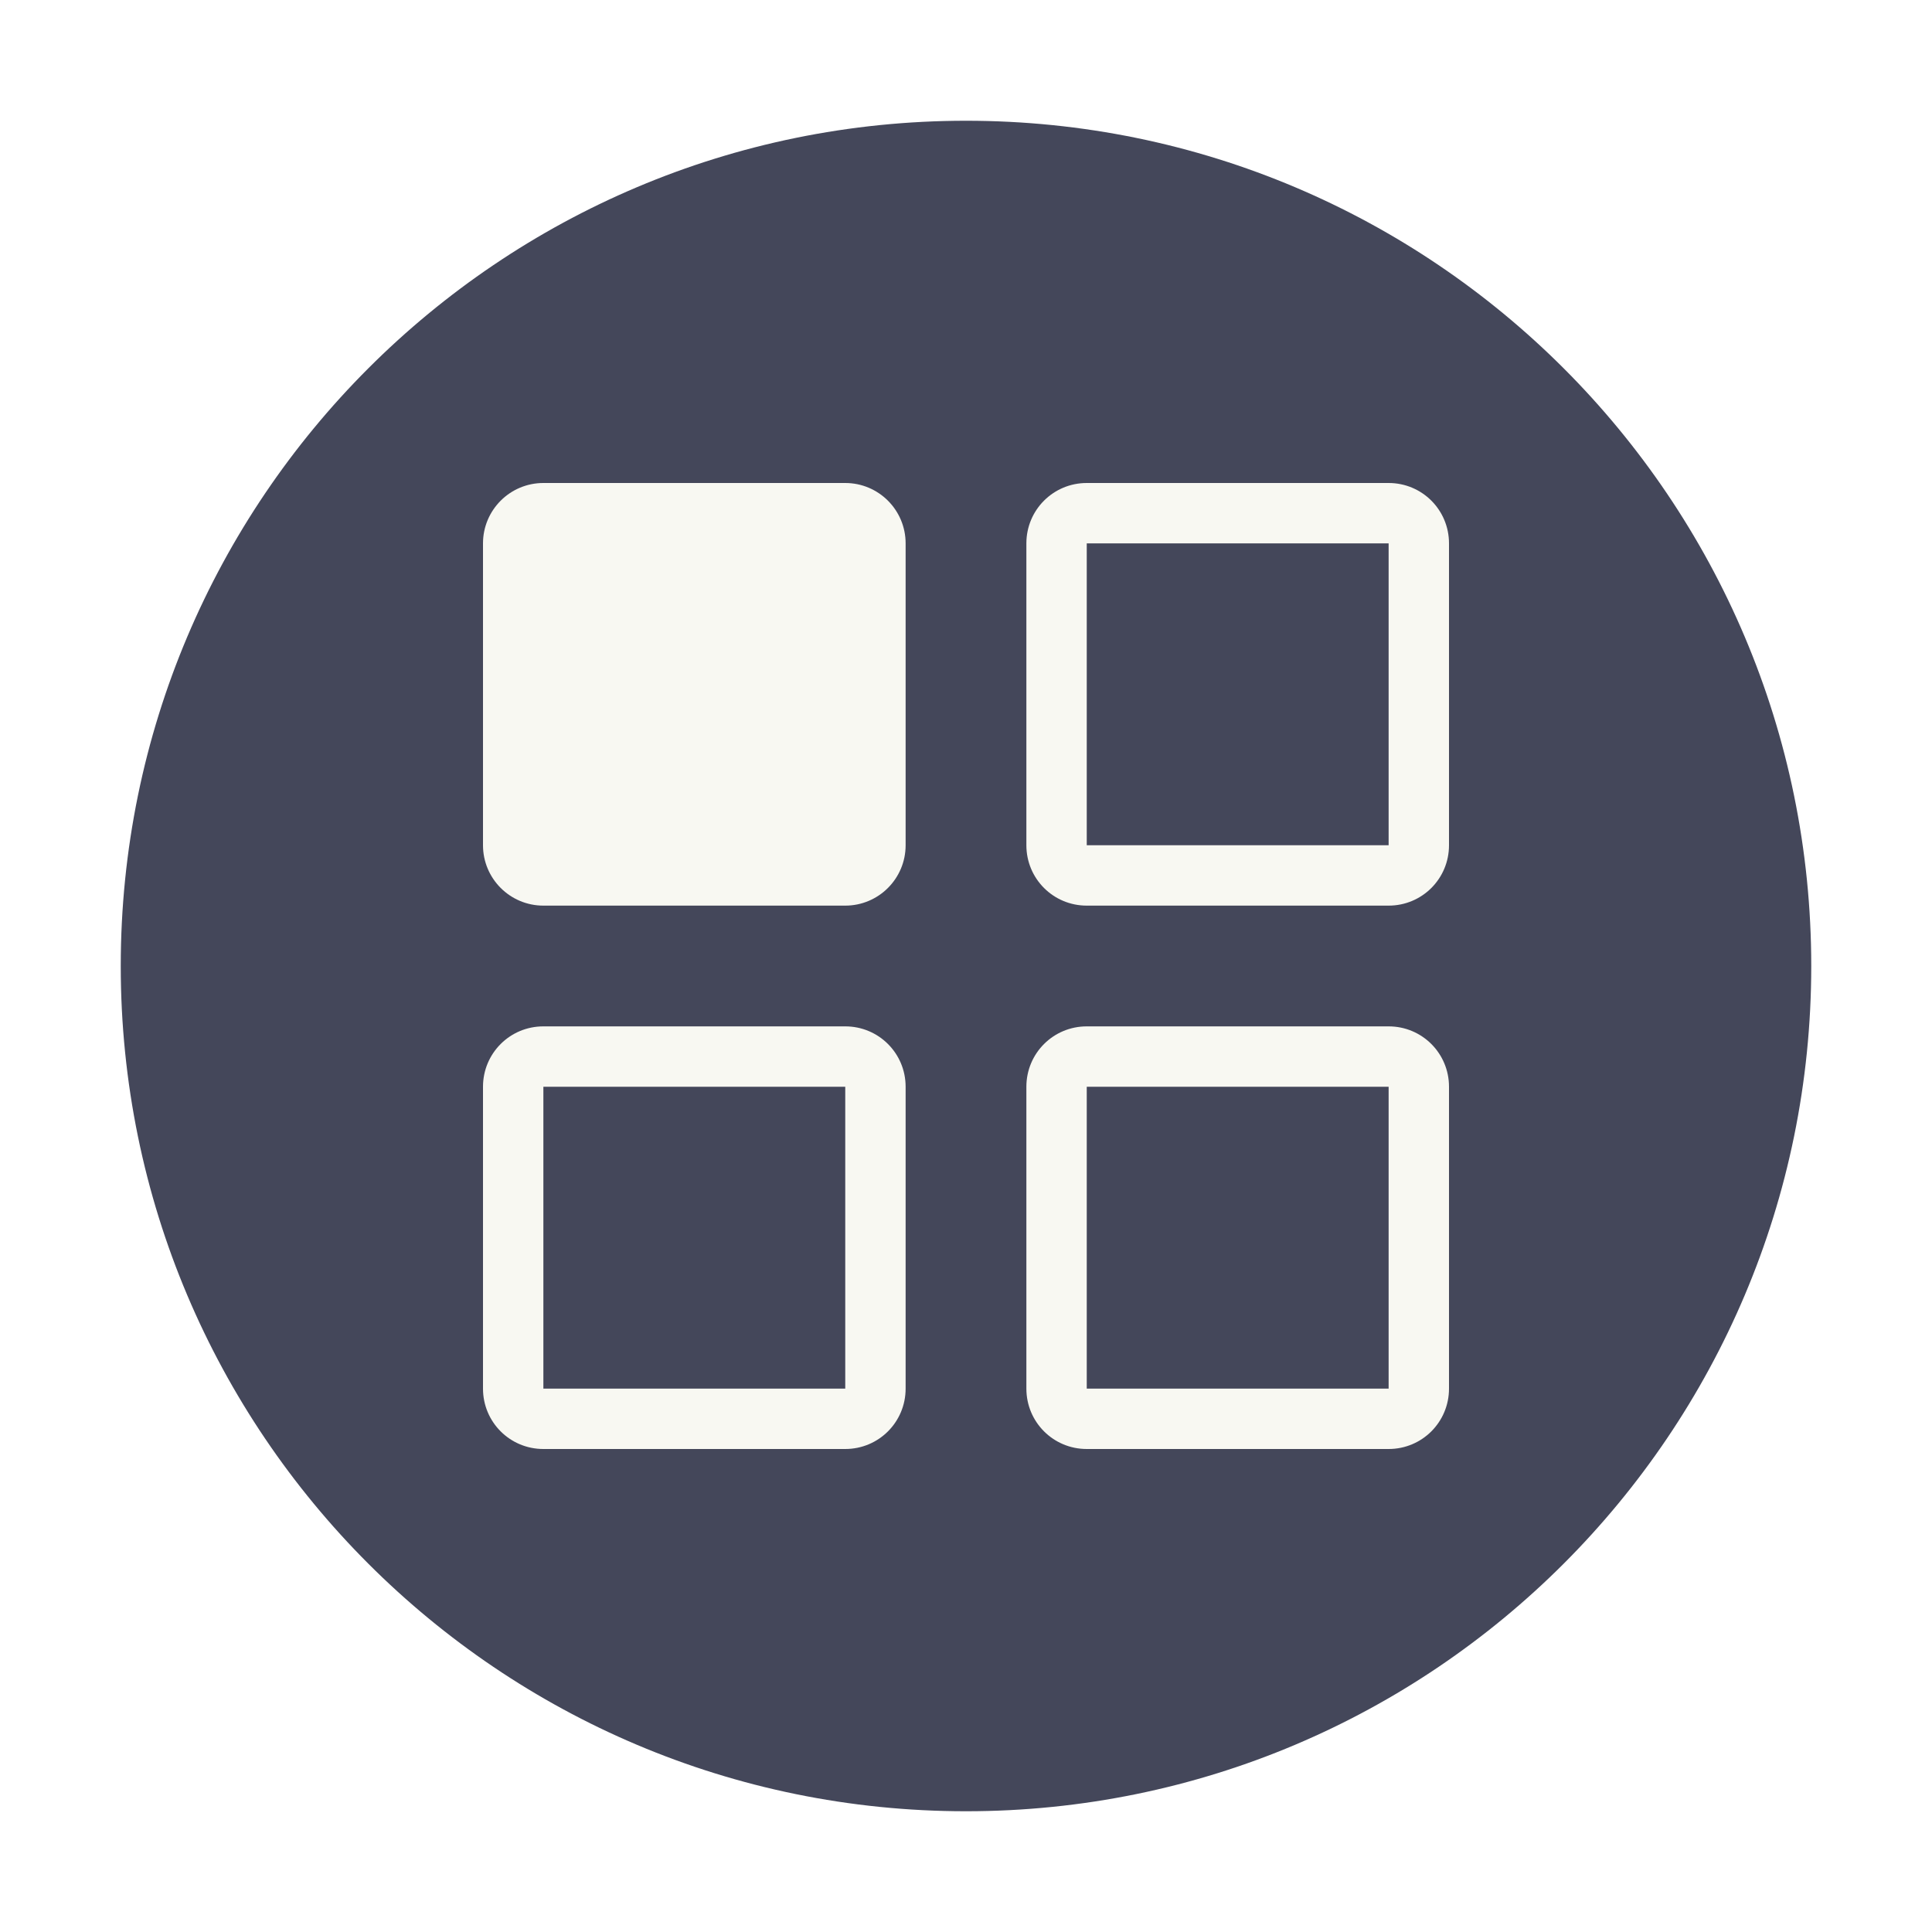
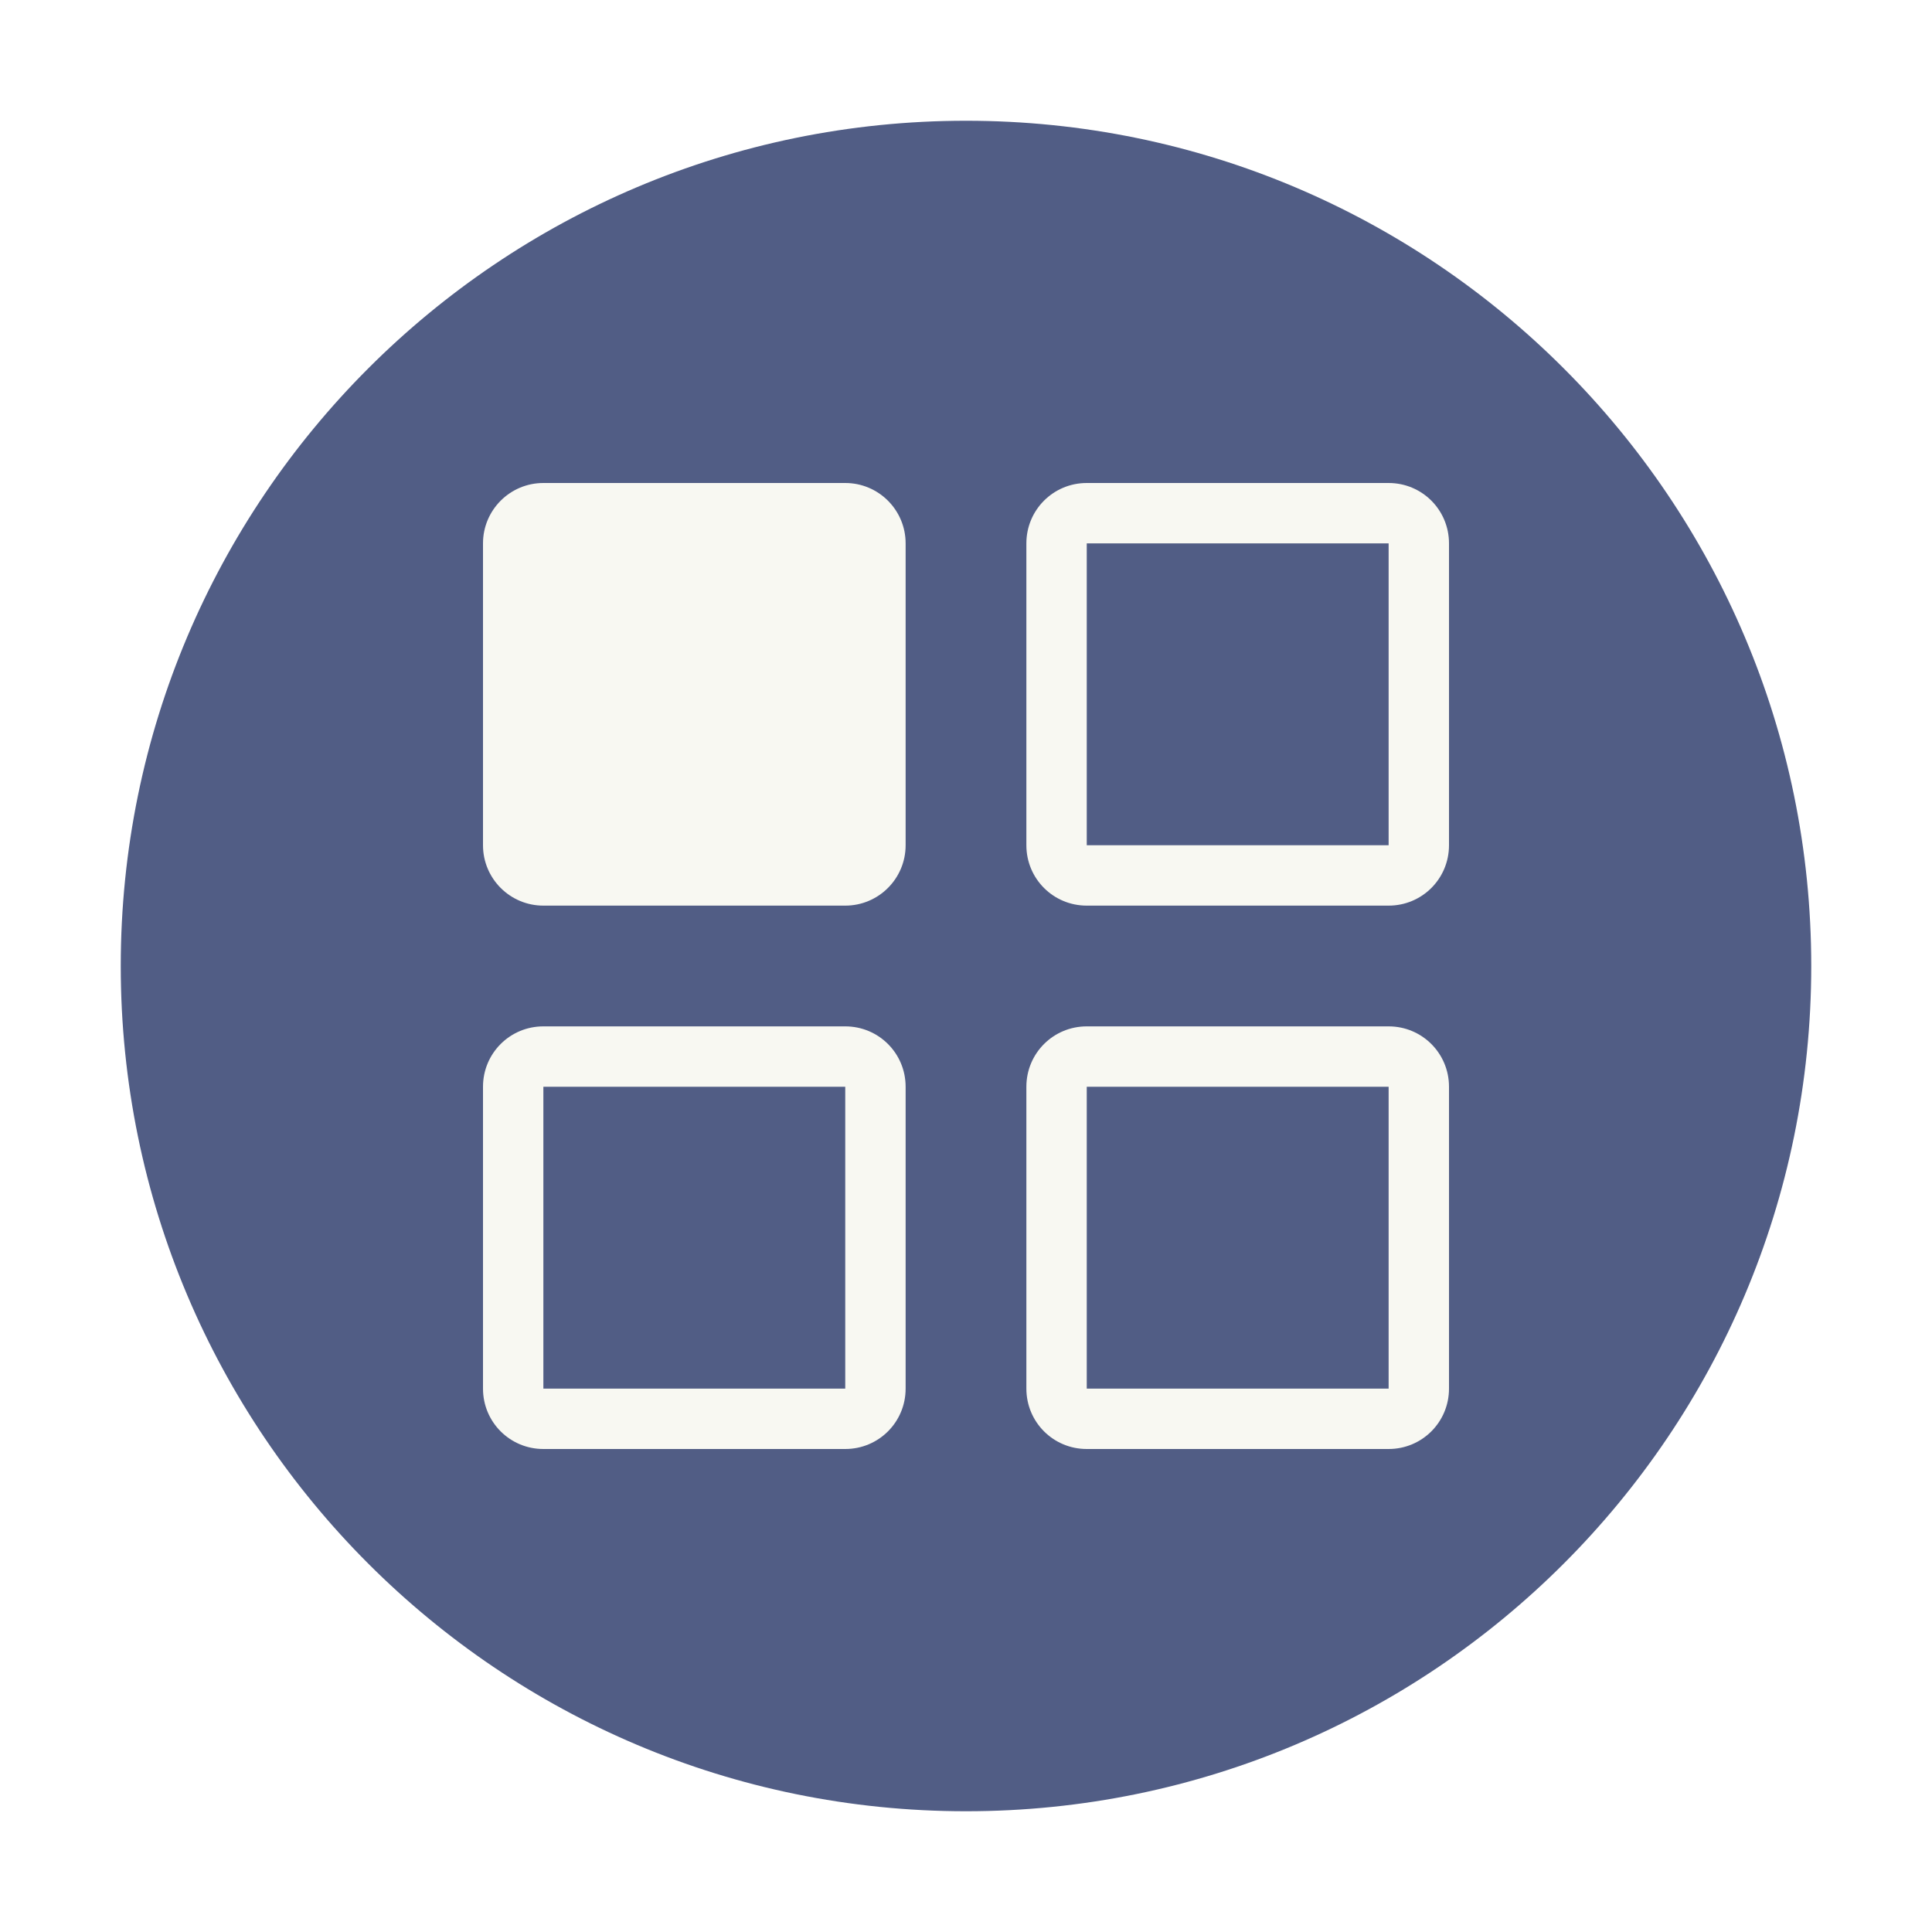
<svg xmlns="http://www.w3.org/2000/svg" width="64" height="64" version="1.1" id="svg8">
  <defs id="defs12" />
-   <circle cx="32" cy="32" r="28" fill="#44475a" id="circle2" style="fill:#44475a" />
+   <circle cx="32" cy="32" r="28" fill="#44475a" id="circle2" style="fill:#515d85" />
  <rect width="14" height="14" x="16" y="16" fill="#f8f8f2" rx="2" ry="2" id="rect4" style="fill:#f8f8f2" />
  <path fill="#f8f8f2" d="M36 16c-1.108 0-2 .892-2 2v10c0 1.108.892 2 2 2h10c1.108 0 2-.892 2-2V18c0-1.108-.892-2-2-2zm0 2h10v10H36zm0 16c-1.108 0-2 .892-2 2v10c0 1.108.892 2 2 2h10c1.108 0 2-.892 2-2V36c0-1.108-.892-2-2-2zm0 2h10v10H36zm-18-2c-1.108 0-2 .892-2 2v10c0 1.108.892 2 2 2h10c1.108 0 2-.892 2-2V36c0-1.108-.892-2-2-2zm0 2h10v10H18z" id="path6" style="fill:#f8f8f2" />
</svg>
